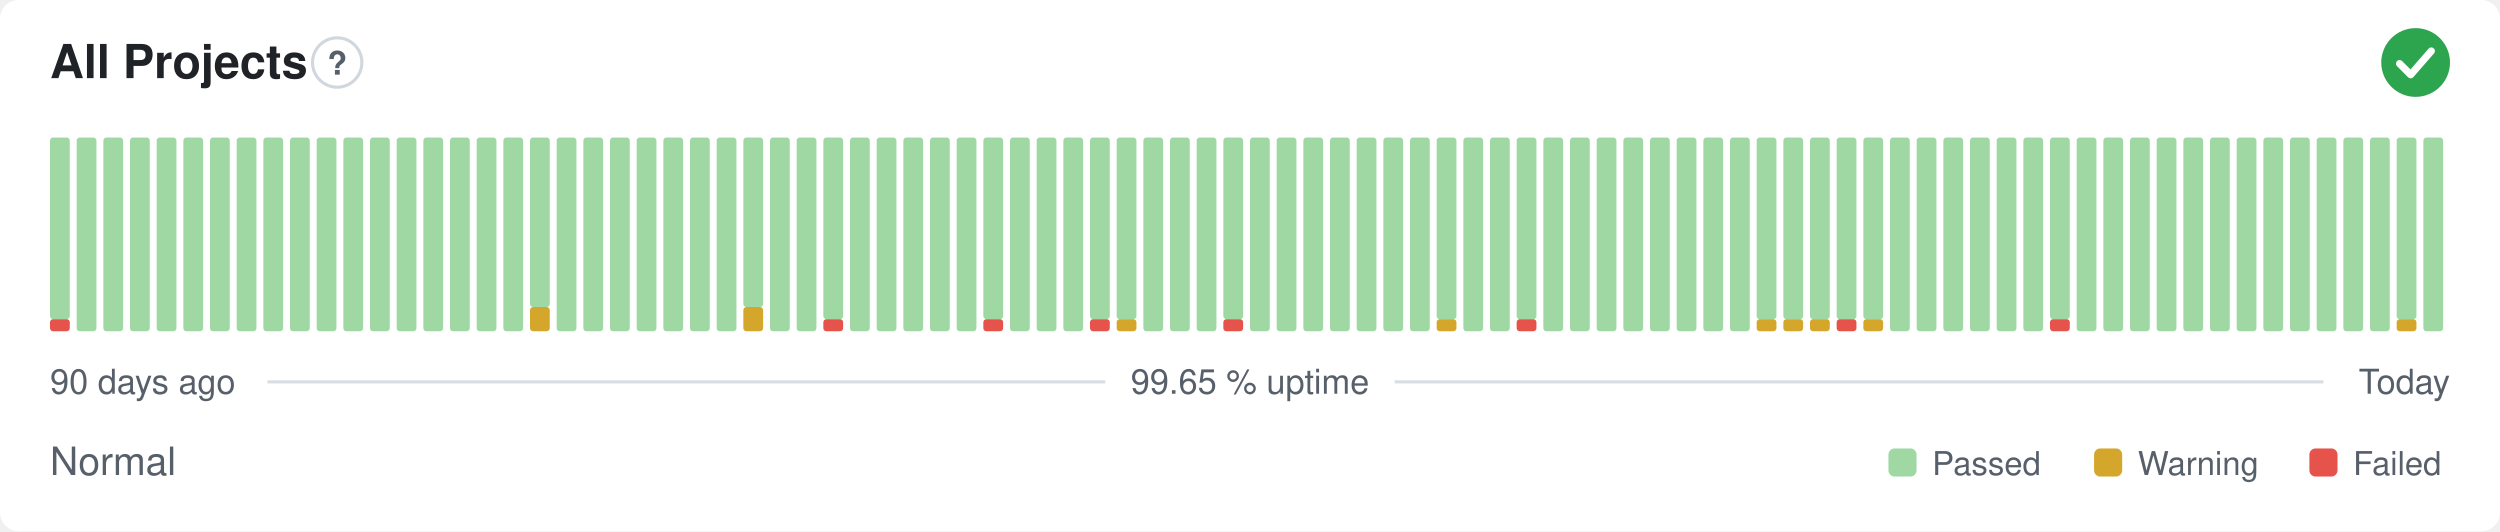
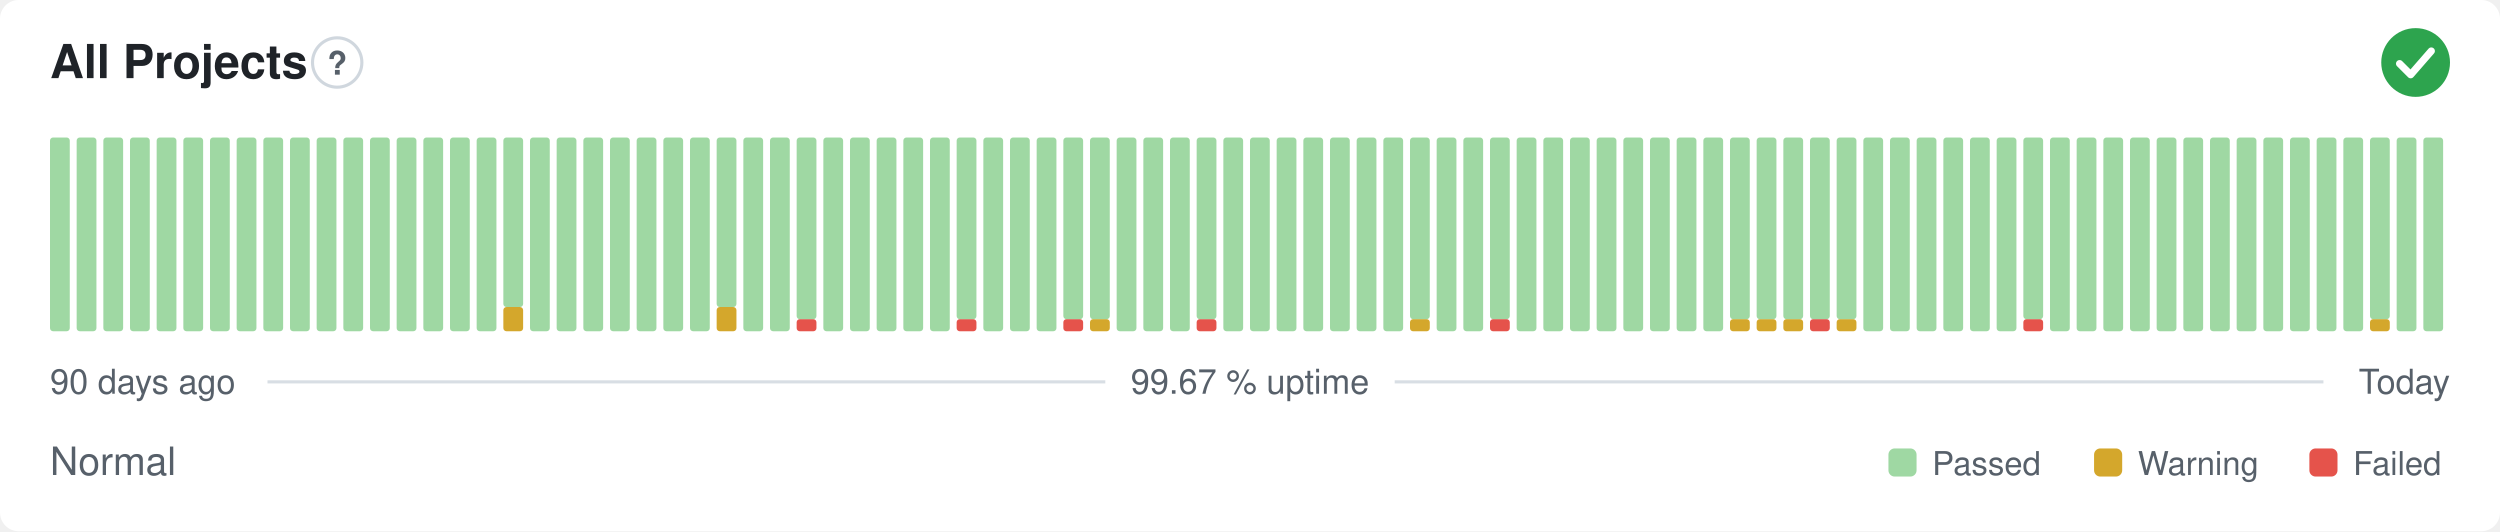
- <svg xmlns="http://www.w3.org/2000/svg" width="800" height="170" viewBox="0 0 800 170" role="img" aria-label="All Projects: Normal, 99.65 % uptime over the last 90 days" font-family="-apple-system,BlinkMacSystemFont,'Segoe UI',Helvetica,Arial,sans-serif">
+ <svg xmlns="http://www.w3.org/2000/svg" width="800" height="170" viewBox="0 0 800 170" role="img" aria-label="All Projects: Normal, 99.67 % uptime over the last 90 days" font-family="-apple-system,BlinkMacSystemFont,'Segoe UI',Helvetica,Arial,sans-serif">
  <style>
    @media (prefers-color-scheme: dark) {
      .bg { fill: #0d1117 }
      .title { fill: #e6edf3 }
      .muted { fill: #8b949e }
      .hint { stroke: #30363d }
      .rule { stroke: #30363d }
      .nodata { fill: #21262d }
    }
  </style>
  <rect class="bg" width="800" height="170" rx="6" fill="#ffffff" />
  <text class="title" x="16" y="25" font-size="15" font-weight="600" fill="#1f2328">All Projects</text>
  <circle class="hint" cx="107.9" cy="20" r="7.9" fill="none" stroke="#d0d7de" stroke-width="1" />
  <text class="muted" x="107.9" y="23.9" text-anchor="middle" font-size="10.4" font-weight="700" fill="#57606a">?</text>
  <circle cx="773" cy="20" r="11" fill="#2da44e" />
  <path d="M767.87 20.37l3.54 3.54 6.60 -7.58" fill="none" stroke="#fff" stroke-width="2.31" stroke-linecap="round" stroke-linejoin="round" />
-   <rect x="16.00" y="102.13" width="6.33" height="3.88" rx="1" fill="#e5534b" />
-   <rect x="16.00" y="44.00" width="6.33" height="58.13" rx="1" fill="#9fd8a3" />
+   <rect x="16.00" y="44.00" width="6.33" height="62.00" rx="1" fill="#9fd8a3" />
  <rect x="24.53" y="44.00" width="6.33" height="62.00" rx="1" fill="#9fd8a3" />
  <rect x="33.07" y="44.00" width="6.33" height="62.00" rx="1" fill="#9fd8a3" />
  <rect x="41.60" y="44.00" width="6.33" height="62.00" rx="1" fill="#9fd8a3" />
  <rect x="50.13" y="44.00" width="6.33" height="62.00" rx="1" fill="#9fd8a3" />
  <rect x="58.67" y="44.00" width="6.33" height="62.00" rx="1" fill="#9fd8a3" />
  <rect x="67.20" y="44.00" width="6.33" height="62.00" rx="1" fill="#9fd8a3" />
  <rect x="75.73" y="44.00" width="6.33" height="62.00" rx="1" fill="#9fd8a3" />
  <rect x="84.27" y="44.00" width="6.33" height="62.00" rx="1" fill="#9fd8a3" />
  <rect x="92.80" y="44.00" width="6.33" height="62.00" rx="1" fill="#9fd8a3" />
  <rect x="101.33" y="44.00" width="6.33" height="62.00" rx="1" fill="#9fd8a3" />
  <rect x="109.87" y="44.00" width="6.33" height="62.00" rx="1" fill="#9fd8a3" />
  <rect x="118.40" y="44.00" width="6.33" height="62.00" rx="1" fill="#9fd8a3" />
  <rect x="126.93" y="44.00" width="6.33" height="62.00" rx="1" fill="#9fd8a3" />
  <rect x="135.47" y="44.00" width="6.33" height="62.00" rx="1" fill="#9fd8a3" />
  <rect x="144.00" y="44.00" width="6.33" height="62.00" rx="1" fill="#9fd8a3" />
  <rect x="152.53" y="44.00" width="6.33" height="62.00" rx="1" fill="#9fd8a3" />
-   <rect x="161.07" y="44.00" width="6.33" height="62.00" rx="1" fill="#9fd8a3" />
-   <rect x="169.60" y="98.25" width="6.33" height="7.75" rx="1" fill="#d4a72c" />
-   <rect x="169.60" y="44.00" width="6.33" height="54.25" rx="1" fill="#9fd8a3" />
+   <rect x="161.07" y="98.25" width="6.33" height="7.75" rx="1" fill="#d4a72c" />
+   <rect x="161.07" y="44.00" width="6.33" height="54.25" rx="1" fill="#9fd8a3" />
+   <rect x="169.60" y="44.00" width="6.33" height="62.00" rx="1" fill="#9fd8a3" />
  <rect x="178.13" y="44.00" width="6.33" height="62.00" rx="1" fill="#9fd8a3" />
  <rect x="186.67" y="44.00" width="6.33" height="62.00" rx="1" fill="#9fd8a3" />
  <rect x="195.20" y="44.00" width="6.33" height="62.00" rx="1" fill="#9fd8a3" />
  <rect x="203.73" y="44.00" width="6.33" height="62.00" rx="1" fill="#9fd8a3" />
  <rect x="212.27" y="44.00" width="6.33" height="62.00" rx="1" fill="#9fd8a3" />
  <rect x="220.80" y="44.00" width="6.33" height="62.00" rx="1" fill="#9fd8a3" />
-   <rect x="229.33" y="44.00" width="6.33" height="62.00" rx="1" fill="#9fd8a3" />
-   <rect x="237.87" y="98.25" width="6.33" height="7.75" rx="1" fill="#d4a72c" />
-   <rect x="237.87" y="44.00" width="6.33" height="54.25" rx="1" fill="#9fd8a3" />
+   <rect x="229.33" y="98.25" width="6.33" height="7.75" rx="1" fill="#d4a72c" />
+   <rect x="229.33" y="44.00" width="6.33" height="54.25" rx="1" fill="#9fd8a3" />
+   <rect x="237.87" y="44.00" width="6.33" height="62.00" rx="1" fill="#9fd8a3" />
  <rect x="246.40" y="44.00" width="6.33" height="62.00" rx="1" fill="#9fd8a3" />
-   <rect x="254.93" y="44.00" width="6.33" height="62.00" rx="1" fill="#9fd8a3" />
-   <rect x="263.47" y="102.13" width="6.33" height="3.88" rx="1" fill="#e5534b" />
-   <rect x="263.47" y="44.00" width="6.33" height="58.13" rx="1" fill="#9fd8a3" />
+   <rect x="254.93" y="102.13" width="6.33" height="3.88" rx="1" fill="#e5534b" />
+   <rect x="254.93" y="44.00" width="6.33" height="58.13" rx="1" fill="#9fd8a3" />
+   <rect x="263.47" y="44.00" width="6.33" height="62.00" rx="1" fill="#9fd8a3" />
  <rect x="272.00" y="44.00" width="6.33" height="62.00" rx="1" fill="#9fd8a3" />
  <rect x="280.53" y="44.00" width="6.33" height="62.00" rx="1" fill="#9fd8a3" />
  <rect x="289.07" y="44.00" width="6.33" height="62.00" rx="1" fill="#9fd8a3" />
  <rect x="297.60" y="44.00" width="6.33" height="62.00" rx="1" fill="#9fd8a3" />
-   <rect x="306.13" y="44.00" width="6.33" height="62.00" rx="1" fill="#9fd8a3" />
-   <rect x="314.67" y="102.13" width="6.33" height="3.88" rx="1" fill="#e5534b" />
-   <rect x="314.67" y="44.00" width="6.33" height="58.13" rx="1" fill="#9fd8a3" />
+   <rect x="306.13" y="102.13" width="6.33" height="3.88" rx="1" fill="#e5534b" />
+   <rect x="306.13" y="44.00" width="6.33" height="58.13" rx="1" fill="#9fd8a3" />
+   <rect x="314.67" y="44.00" width="6.33" height="62.00" rx="1" fill="#9fd8a3" />
  <rect x="323.20" y="44.00" width="6.33" height="62.00" rx="1" fill="#9fd8a3" />
  <rect x="331.73" y="44.00" width="6.33" height="62.00" rx="1" fill="#9fd8a3" />
-   <rect x="340.27" y="44.00" width="6.33" height="62.00" rx="1" fill="#9fd8a3" />
-   <rect x="348.80" y="102.13" width="6.33" height="3.88" rx="1" fill="#e5534b" />
+   <rect x="340.27" y="102.13" width="6.33" height="3.88" rx="1" fill="#e5534b" />
+   <rect x="340.27" y="44.00" width="6.33" height="58.13" rx="1" fill="#9fd8a3" />
+   <rect x="348.80" y="102.13" width="6.33" height="3.88" rx="1" fill="#d4a72c" />
  <rect x="348.80" y="44.00" width="6.33" height="58.13" rx="1" fill="#9fd8a3" />
-   <rect x="357.33" y="102.13" width="6.33" height="3.88" rx="1" fill="#d4a72c" />
-   <rect x="357.33" y="44.00" width="6.33" height="58.13" rx="1" fill="#9fd8a3" />
+   <rect x="357.33" y="44.00" width="6.33" height="62.00" rx="1" fill="#9fd8a3" />
  <rect x="365.87" y="44.00" width="6.33" height="62.00" rx="1" fill="#9fd8a3" />
  <rect x="374.40" y="44.00" width="6.33" height="62.00" rx="1" fill="#9fd8a3" />
-   <rect x="382.93" y="44.00" width="6.33" height="62.00" rx="1" fill="#9fd8a3" />
-   <rect x="391.47" y="102.13" width="6.33" height="3.88" rx="1" fill="#e5534b" />
-   <rect x="391.47" y="44.00" width="6.33" height="58.13" rx="1" fill="#9fd8a3" />
+   <rect x="382.93" y="102.13" width="6.33" height="3.88" rx="1" fill="#e5534b" />
+   <rect x="382.93" y="44.00" width="6.33" height="58.13" rx="1" fill="#9fd8a3" />
+   <rect x="391.47" y="44.00" width="6.33" height="62.00" rx="1" fill="#9fd8a3" />
  <rect x="400.00" y="44.00" width="6.33" height="62.00" rx="1" fill="#9fd8a3" />
  <rect x="408.53" y="44.00" width="6.33" height="62.00" rx="1" fill="#9fd8a3" />
  <rect x="417.07" y="44.00" width="6.33" height="62.00" rx="1" fill="#9fd8a3" />
  <rect x="425.60" y="44.00" width="6.33" height="62.00" rx="1" fill="#9fd8a3" />
  <rect x="434.13" y="44.00" width="6.33" height="62.00" rx="1" fill="#9fd8a3" />
  <rect x="442.67" y="44.00" width="6.33" height="62.00" rx="1" fill="#9fd8a3" />
-   <rect x="451.20" y="44.00" width="6.33" height="62.00" rx="1" fill="#9fd8a3" />
-   <rect x="459.73" y="102.13" width="6.33" height="3.88" rx="1" fill="#d4a72c" />
-   <rect x="459.73" y="44.00" width="6.33" height="58.13" rx="1" fill="#9fd8a3" />
+   <rect x="451.20" y="102.13" width="6.33" height="3.88" rx="1" fill="#d4a72c" />
+   <rect x="451.20" y="44.00" width="6.33" height="58.13" rx="1" fill="#9fd8a3" />
+   <rect x="459.73" y="44.00" width="6.33" height="62.00" rx="1" fill="#9fd8a3" />
  <rect x="468.27" y="44.00" width="6.33" height="62.00" rx="1" fill="#9fd8a3" />
-   <rect x="476.80" y="44.00" width="6.33" height="62.00" rx="1" fill="#9fd8a3" />
-   <rect x="485.33" y="102.13" width="6.33" height="3.88" rx="1" fill="#e5534b" />
-   <rect x="485.33" y="44.00" width="6.33" height="58.13" rx="1" fill="#9fd8a3" />
+   <rect x="476.80" y="102.13" width="6.33" height="3.88" rx="1" fill="#e5534b" />
+   <rect x="476.80" y="44.00" width="6.33" height="58.13" rx="1" fill="#9fd8a3" />
+   <rect x="485.33" y="44.00" width="6.33" height="62.00" rx="1" fill="#9fd8a3" />
  <rect x="493.87" y="44.00" width="6.33" height="62.00" rx="1" fill="#9fd8a3" />
  <rect x="502.40" y="44.00" width="6.33" height="62.00" rx="1" fill="#9fd8a3" />
  <rect x="510.93" y="44.00" width="6.33" height="62.00" rx="1" fill="#9fd8a3" />
  <rect x="519.47" y="44.00" width="6.33" height="62.00" rx="1" fill="#9fd8a3" />
  <rect x="528.00" y="44.00" width="6.33" height="62.00" rx="1" fill="#9fd8a3" />
  <rect x="536.53" y="44.00" width="6.33" height="62.00" rx="1" fill="#9fd8a3" />
  <rect x="545.07" y="44.00" width="6.33" height="62.00" rx="1" fill="#9fd8a3" />
-   <rect x="553.60" y="44.00" width="6.33" height="62.00" rx="1" fill="#9fd8a3" />
+   <rect x="553.60" y="102.13" width="6.33" height="3.88" rx="1" fill="#d4a72c" />
+   <rect x="553.60" y="44.00" width="6.33" height="58.13" rx="1" fill="#9fd8a3" />
  <rect x="562.13" y="102.13" width="6.33" height="3.88" rx="1" fill="#d4a72c" />
  <rect x="562.13" y="44.00" width="6.33" height="58.13" rx="1" fill="#9fd8a3" />
  <rect x="570.67" y="102.13" width="6.33" height="3.88" rx="1" fill="#d4a72c" />
  <rect x="570.67" y="44.00" width="6.33" height="58.13" rx="1" fill="#9fd8a3" />
-   <rect x="579.20" y="102.13" width="6.33" height="3.88" rx="1" fill="#d4a72c" />
+   <rect x="579.20" y="102.13" width="6.33" height="3.88" rx="1" fill="#e5534b" />
  <rect x="579.20" y="44.00" width="6.33" height="58.13" rx="1" fill="#9fd8a3" />
-   <rect x="587.73" y="102.13" width="6.33" height="3.88" rx="1" fill="#e5534b" />
+   <rect x="587.73" y="102.13" width="6.33" height="3.88" rx="1" fill="#d4a72c" />
  <rect x="587.73" y="44.00" width="6.33" height="58.13" rx="1" fill="#9fd8a3" />
-   <rect x="596.27" y="102.13" width="6.33" height="3.88" rx="1" fill="#d4a72c" />
-   <rect x="596.27" y="44.00" width="6.33" height="58.13" rx="1" fill="#9fd8a3" />
+   <rect x="596.27" y="44.00" width="6.33" height="62.00" rx="1" fill="#9fd8a3" />
  <rect x="604.80" y="44.00" width="6.33" height="62.00" rx="1" fill="#9fd8a3" />
  <rect x="613.33" y="44.00" width="6.33" height="62.00" rx="1" fill="#9fd8a3" />
  <rect x="621.87" y="44.00" width="6.33" height="62.00" rx="1" fill="#9fd8a3" />
  <rect x="630.40" y="44.00" width="6.33" height="62.00" rx="1" fill="#9fd8a3" />
  <rect x="638.93" y="44.00" width="6.33" height="62.00" rx="1" fill="#9fd8a3" />
-   <rect x="647.47" y="44.00" width="6.33" height="62.00" rx="1" fill="#9fd8a3" />
-   <rect x="656.00" y="102.13" width="6.33" height="3.88" rx="1" fill="#e5534b" />
-   <rect x="656.00" y="44.00" width="6.33" height="58.13" rx="1" fill="#9fd8a3" />
+   <rect x="647.47" y="102.13" width="6.33" height="3.88" rx="1" fill="#e5534b" />
+   <rect x="647.47" y="44.00" width="6.33" height="58.13" rx="1" fill="#9fd8a3" />
+   <rect x="656.00" y="44.00" width="6.33" height="62.00" rx="1" fill="#9fd8a3" />
  <rect x="664.53" y="44.00" width="6.33" height="62.00" rx="1" fill="#9fd8a3" />
  <rect x="673.07" y="44.00" width="6.33" height="62.00" rx="1" fill="#9fd8a3" />
  <rect x="681.60" y="44.00" width="6.33" height="62.00" rx="1" fill="#9fd8a3" />
  <rect x="690.13" y="44.00" width="6.33" height="62.00" rx="1" fill="#9fd8a3" />
  <rect x="698.67" y="44.00" width="6.33" height="62.00" rx="1" fill="#9fd8a3" />
  <rect x="707.20" y="44.00" width="6.33" height="62.00" rx="1" fill="#9fd8a3" />
  <rect x="715.73" y="44.00" width="6.33" height="62.00" rx="1" fill="#9fd8a3" />
  <rect x="724.27" y="44.00" width="6.33" height="62.00" rx="1" fill="#9fd8a3" />
  <rect x="732.80" y="44.00" width="6.33" height="62.00" rx="1" fill="#9fd8a3" />
  <rect x="741.33" y="44.00" width="6.33" height="62.00" rx="1" fill="#9fd8a3" />
  <rect x="749.87" y="44.00" width="6.33" height="62.00" rx="1" fill="#9fd8a3" />
-   <rect x="758.40" y="44.00" width="6.33" height="62.00" rx="1" fill="#9fd8a3" />
-   <rect x="766.93" y="102.13" width="6.33" height="3.88" rx="1" fill="#d4a72c" />
-   <rect x="766.93" y="44.00" width="6.33" height="58.13" rx="1" fill="#9fd8a3" />
+   <rect x="758.40" y="102.13" width="6.33" height="3.88" rx="1" fill="#d4a72c" />
+   <rect x="758.40" y="44.00" width="6.33" height="58.13" rx="1" fill="#9fd8a3" />
+   <rect x="766.93" y="44.00" width="6.33" height="62.00" rx="1" fill="#9fd8a3" />
  <rect x="775.47" y="44.00" width="6.33" height="62.00" rx="1" fill="#9fd8a3" />
  <text class="muted" x="16" y="126" font-size="11" fill="#57606a">90 days ago</text>
-   <text class="muted" x="400" y="126" text-anchor="middle" font-size="11" fill="#57606a">99.65 % uptime</text>
+   <text class="muted" x="400" y="126" text-anchor="middle" font-size="11" fill="#57606a">99.67 % uptime</text>
  <text class="muted" x="784" y="126" text-anchor="end" font-size="11" fill="#57606a">Today</text>
  <line class="rule" x1="85.6" y1="122.2" x2="353.7" y2="122.2" stroke="#d8dee4" stroke-width="1" />
  <line class="rule" x1="446.3" y1="122.2" x2="743.5" y2="122.2" stroke="#d8dee4" stroke-width="1" />
  <text class="muted" x="16" y="152" font-size="12.5" fill="#57606a">Normal</text>
  <rect x="604.3" y="143.5" width="9.0" height="9.0" rx="2" fill="#9fd8a3" />
  <text class="muted" x="618.3" y="152" font-size="10.5" fill="#57606a">Passed</text>
  <rect x="670.1" y="143.5" width="9.0" height="9.0" rx="2" fill="#d4a72c" />
  <text class="muted" x="684.1" y="152" font-size="10.5" fill="#57606a">Warning</text>
  <rect x="739.0" y="143.5" width="9.0" height="9.0" rx="2" fill="#e5534b" />
  <text class="muted" x="753.0" y="152" font-size="10.5" fill="#57606a">Failed</text>
</svg>
